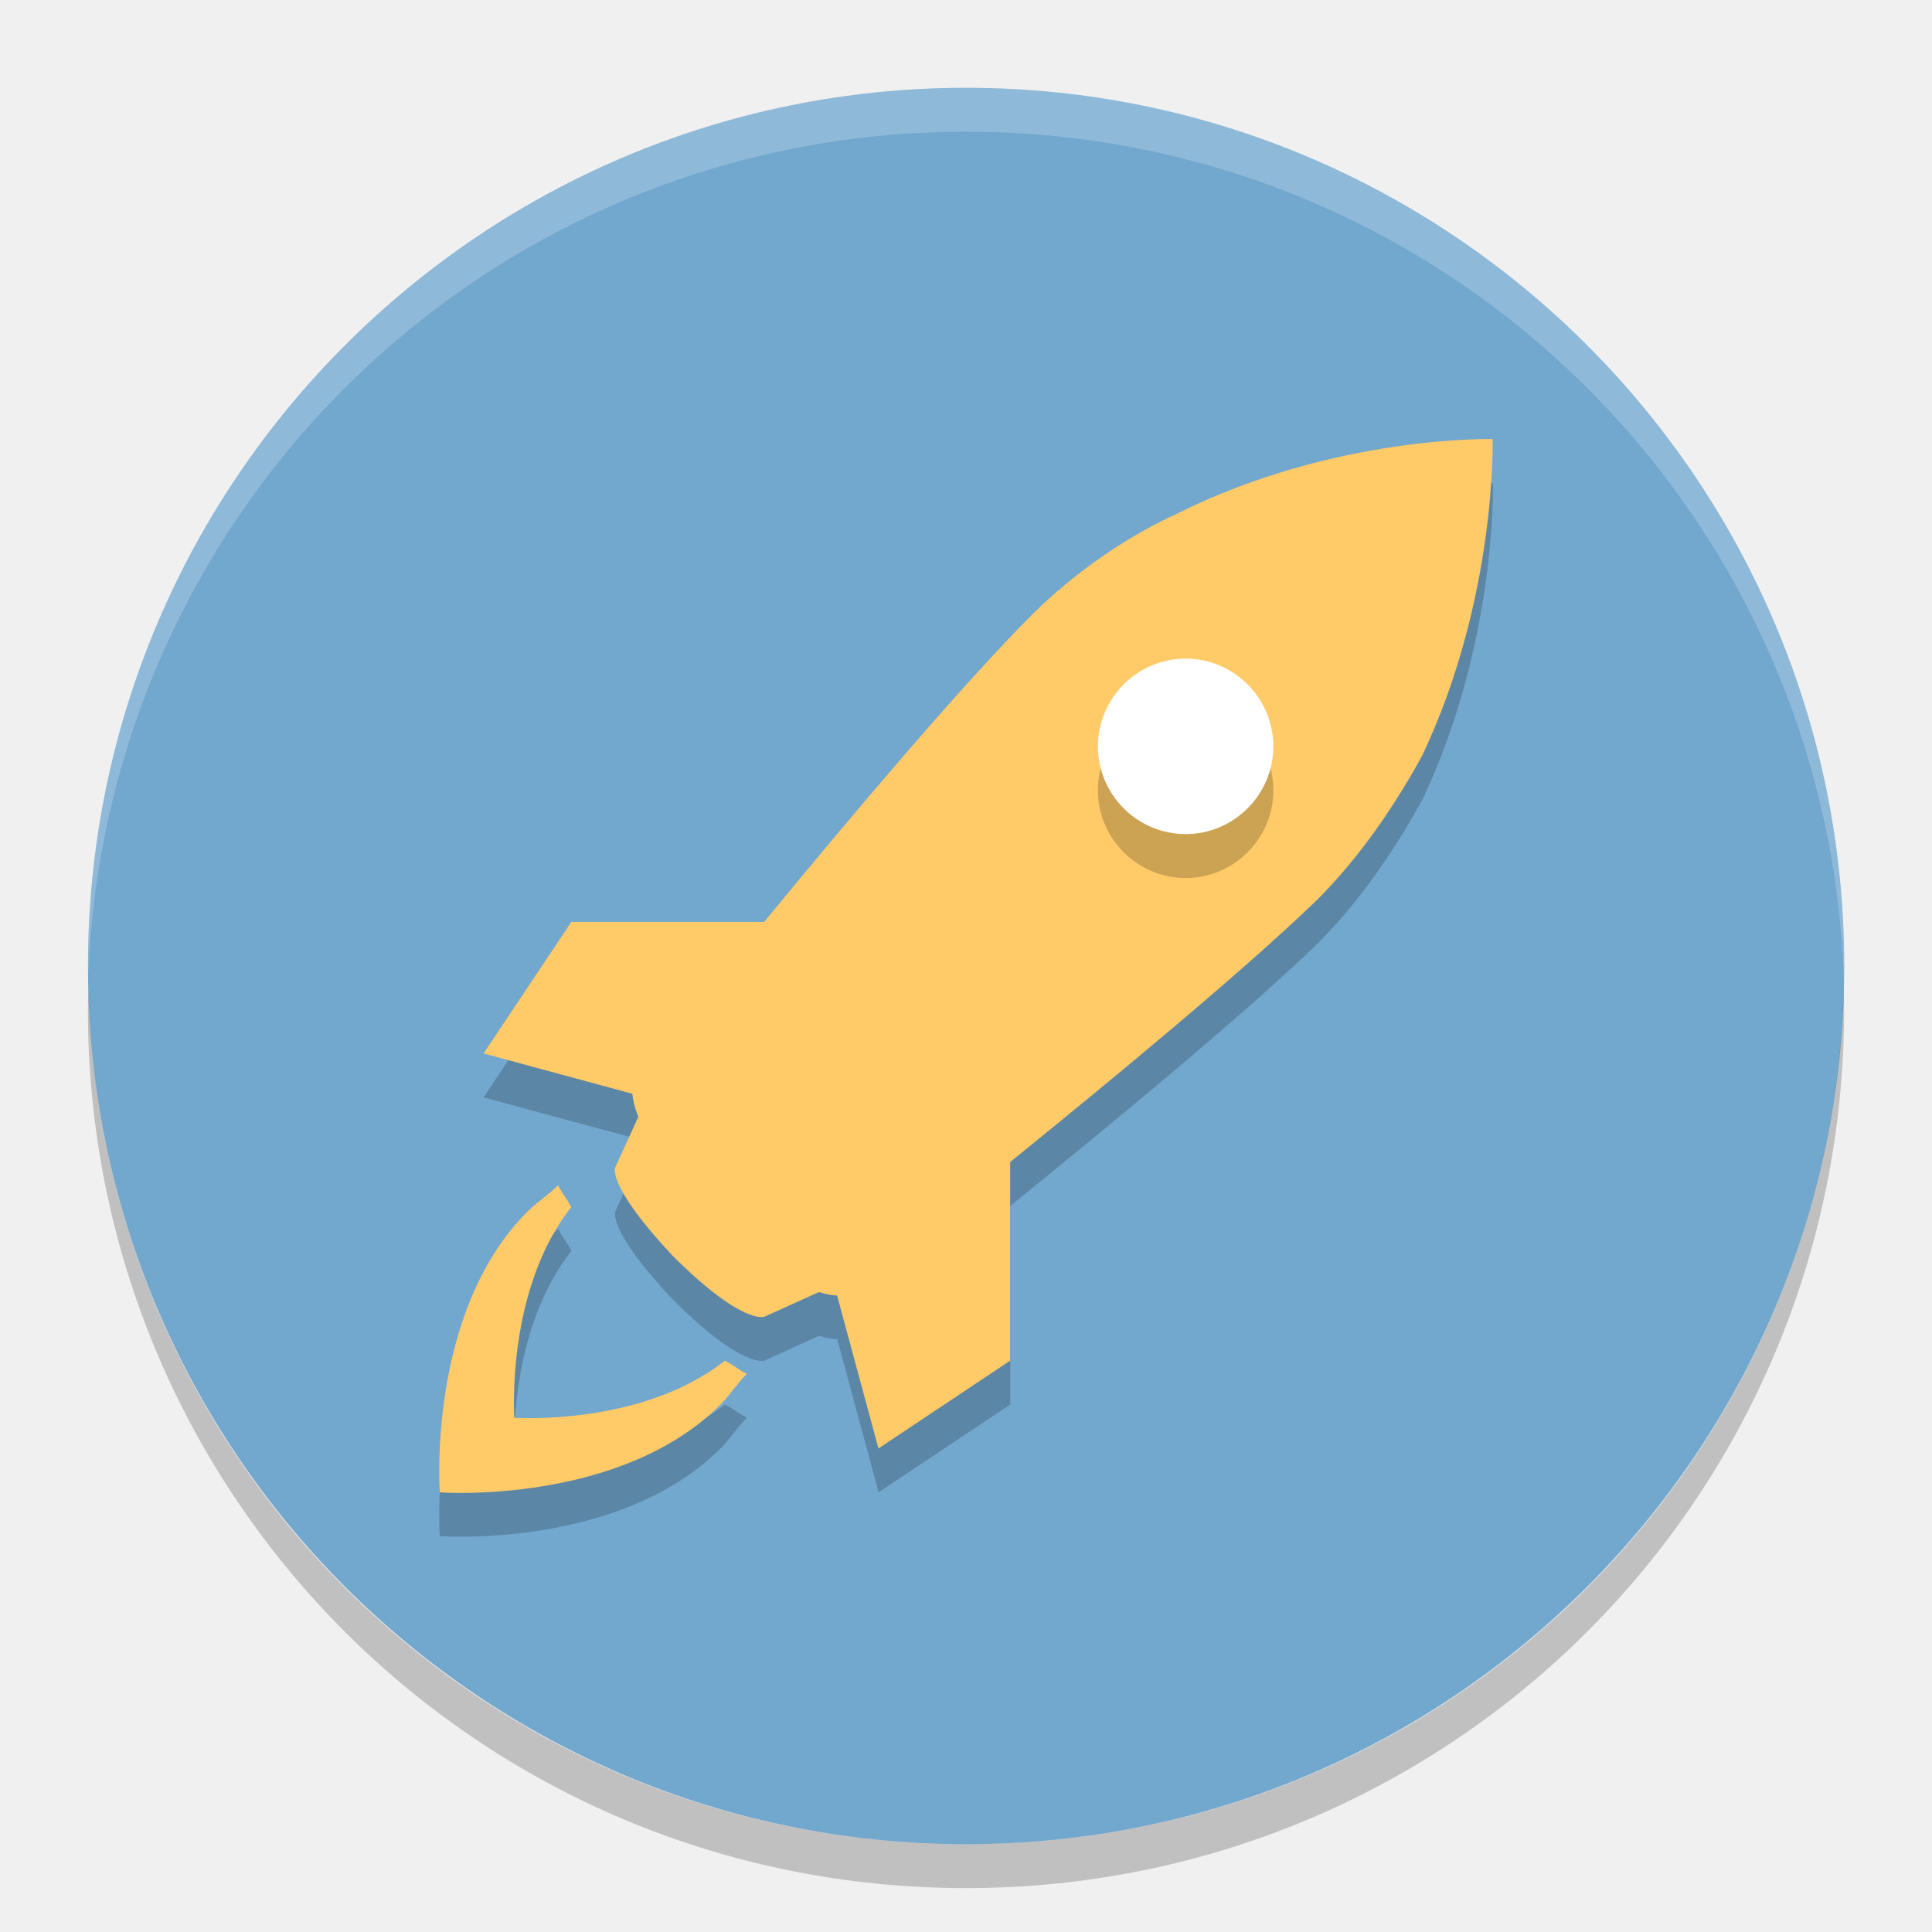
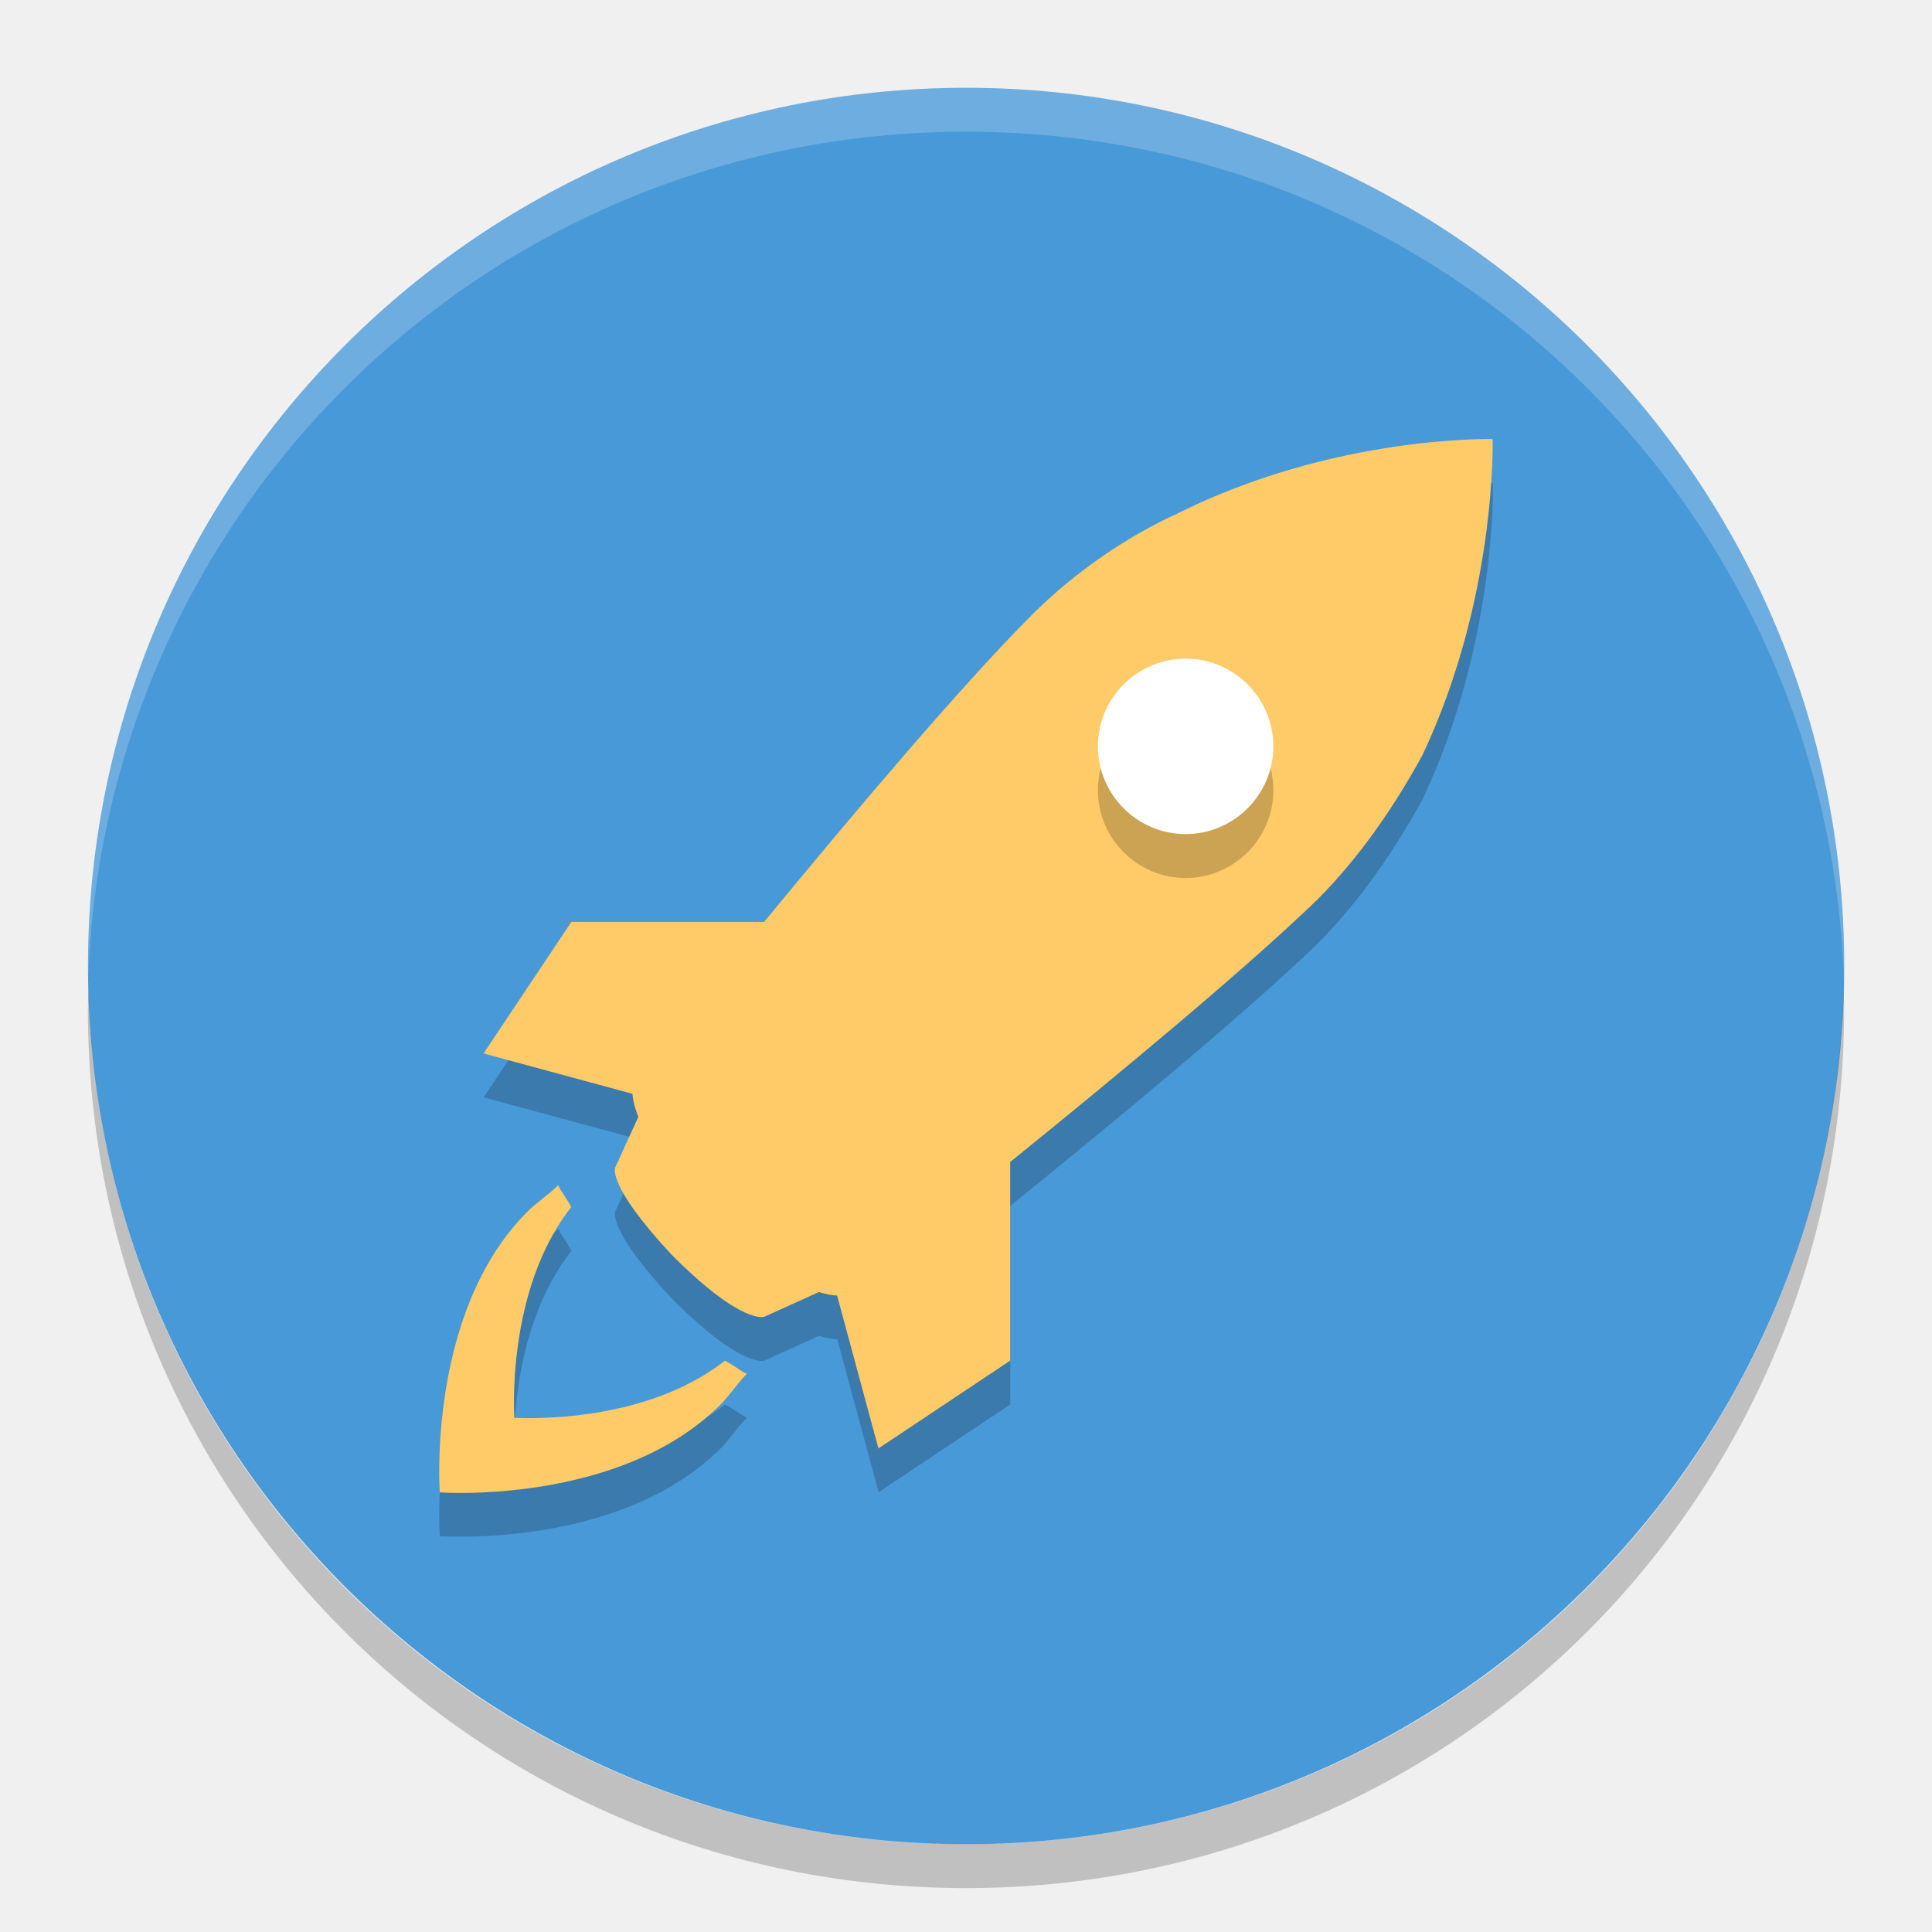
<svg xmlns="http://www.w3.org/2000/svg" width="22" height="22" version="1">
-   <rect fill="#72a7ce" width="20" height="19.998" x="-21" y="-21" rx="10" ry="9.999" transform="matrix(0,-1,-1,0,0,0)" />
+   <rect fill="#4899d7" width="20" height="19.998" x="-21" y="-21" rx="10" ry="9.999" transform="matrix(0,-1,-1,0,0,0)" />
  <path fill="#fff" opacity=".2" d="m11 1c-5.54 0-9.999 4.46-9.999 10 0 0.084-0.002 0.167 0 0.25 0.132-5.423 4.544-9.75 9.999-9.75s9.867 4.327 9.999 9.75c0.002-0.084 0-0.166 0-0.25 0-5.54-4.459-10-9.999-10z" />
  <path opacity=".2" d="m16.999 5.5s-1.799-0.05-3.598 0.85c-0.55 0.25-1.149 0.65-1.649 1.149-0.808 0.808-2.063 2.296-3.051 3.498h-2.195l-0.999 1.499 1.695 0.458c0.005 0.06 0.021 0.146 0.068 0.261l-0.263 0.579s-0.1 0.2 0.65 0.999c0.799 0.8 1.049 0.7 1.049 0.7l0.621-0.282c0.093 0.029 0.162 0.039 0.207 0.039l0.471 1.742 1.499-0.999v-2.262c1.211-0.979 2.696-2.209 3.498-2.985 0.5-0.5 0.899-1.099 1.199-1.649 0.849-1.798 0.799-3.597 0.799-3.597zm-3.498 4.497c-0.55 0-0.999-0.45-0.999-0.999 0-0.55 0.449-0.999 0.999-0.999 0.55 0 0.999 0.449 0.999 0.999 0 0.55-0.45 0.999-0.999 0.999zm-5.246 5.996c0.1 0.05 0.15 0.1 0.25 0.15-0.1 0.1-0.2 0.25-0.3 0.35-1.15 1.149-3.197 0.999-3.197 0.999s-0.15-2.049 0.999-3.198c0.1-0.1 0.25-0.199 0.35-0.3 0.05 0.1 0.099 0.15 0.15 0.25-0.75 0.949-0.65 2.399-0.65 2.399s1.448 0.1 2.398-0.65z" />
  <path fill="#ffca68" d="m16.998 5s-1.797-0.05-3.596 0.85c-0.549 0.25-1.15 0.651-1.65 1.15-0.808 0.808-2.062 2.296-3.051 3.498h-2.195l-1 1.498 1.695 0.459c0.005 0.06 0.021 0.146 0.068 0.262l-0.264 0.578s-0.099 0.2 0.65 1c0.799 0.8 1.049 0.699 1.049 0.699l0.621-0.281c0.093 0.029 0.162 0.039 0.207 0.039l0.471 1.742 1.5-1v-2.262c1.211-0.979 2.695-2.21 3.496-2.986 0.5-0.5 0.9-1.099 1.199-1.648 0.849-1.798 0.799-3.598 0.799-3.598zm-10.642 8.496c-0.1 0.101-0.25 0.2-0.35 0.301-1.149 1.148-0.998 3.197-0.998 3.197s2.047 0.149 3.197-1c0.1-0.1 0.199-0.25 0.299-0.35-0.1-0.05-0.15-0.1-0.25-0.15-0.95 0.75-2.397 0.65-2.397 0.65s-0.101-1.45 0.648-2.398c-0.05-0.1-0.1-0.15-0.15-0.25z" />
  <path opacity=".2" d="m13.501 9.998c-0.55 0-0.999-0.45-0.999-0.999 0-0.55 0.449-0.999 0.999-0.999 0.55 0 0.999 0.449 0.999 0.999 0 0.55-0.45 0.999-0.999 0.999z" />
  <path fill="#fff" d="m13.501 9.498c-0.55 0-0.999-0.45-0.999-0.999 0-0.55 0.449-0.999 0.999-0.999 0.55 0 0.999 0.449 0.999 0.999 0 0.55-0.45 0.999-0.999 0.999z" />
  <path opacity=".2" d="m1.007 11.25c-0.002 0.084-0.006 0.166-0.006 0.25 0 5.54 4.46 10 9.999 10s9.999-4.46 9.999-10c0-0.084-0.004-0.167-0.006-0.25-0.132 5.423-4.537 9.75-9.993 9.75-5.455 0-9.861-4.327-9.993-9.75z" />
</svg>
